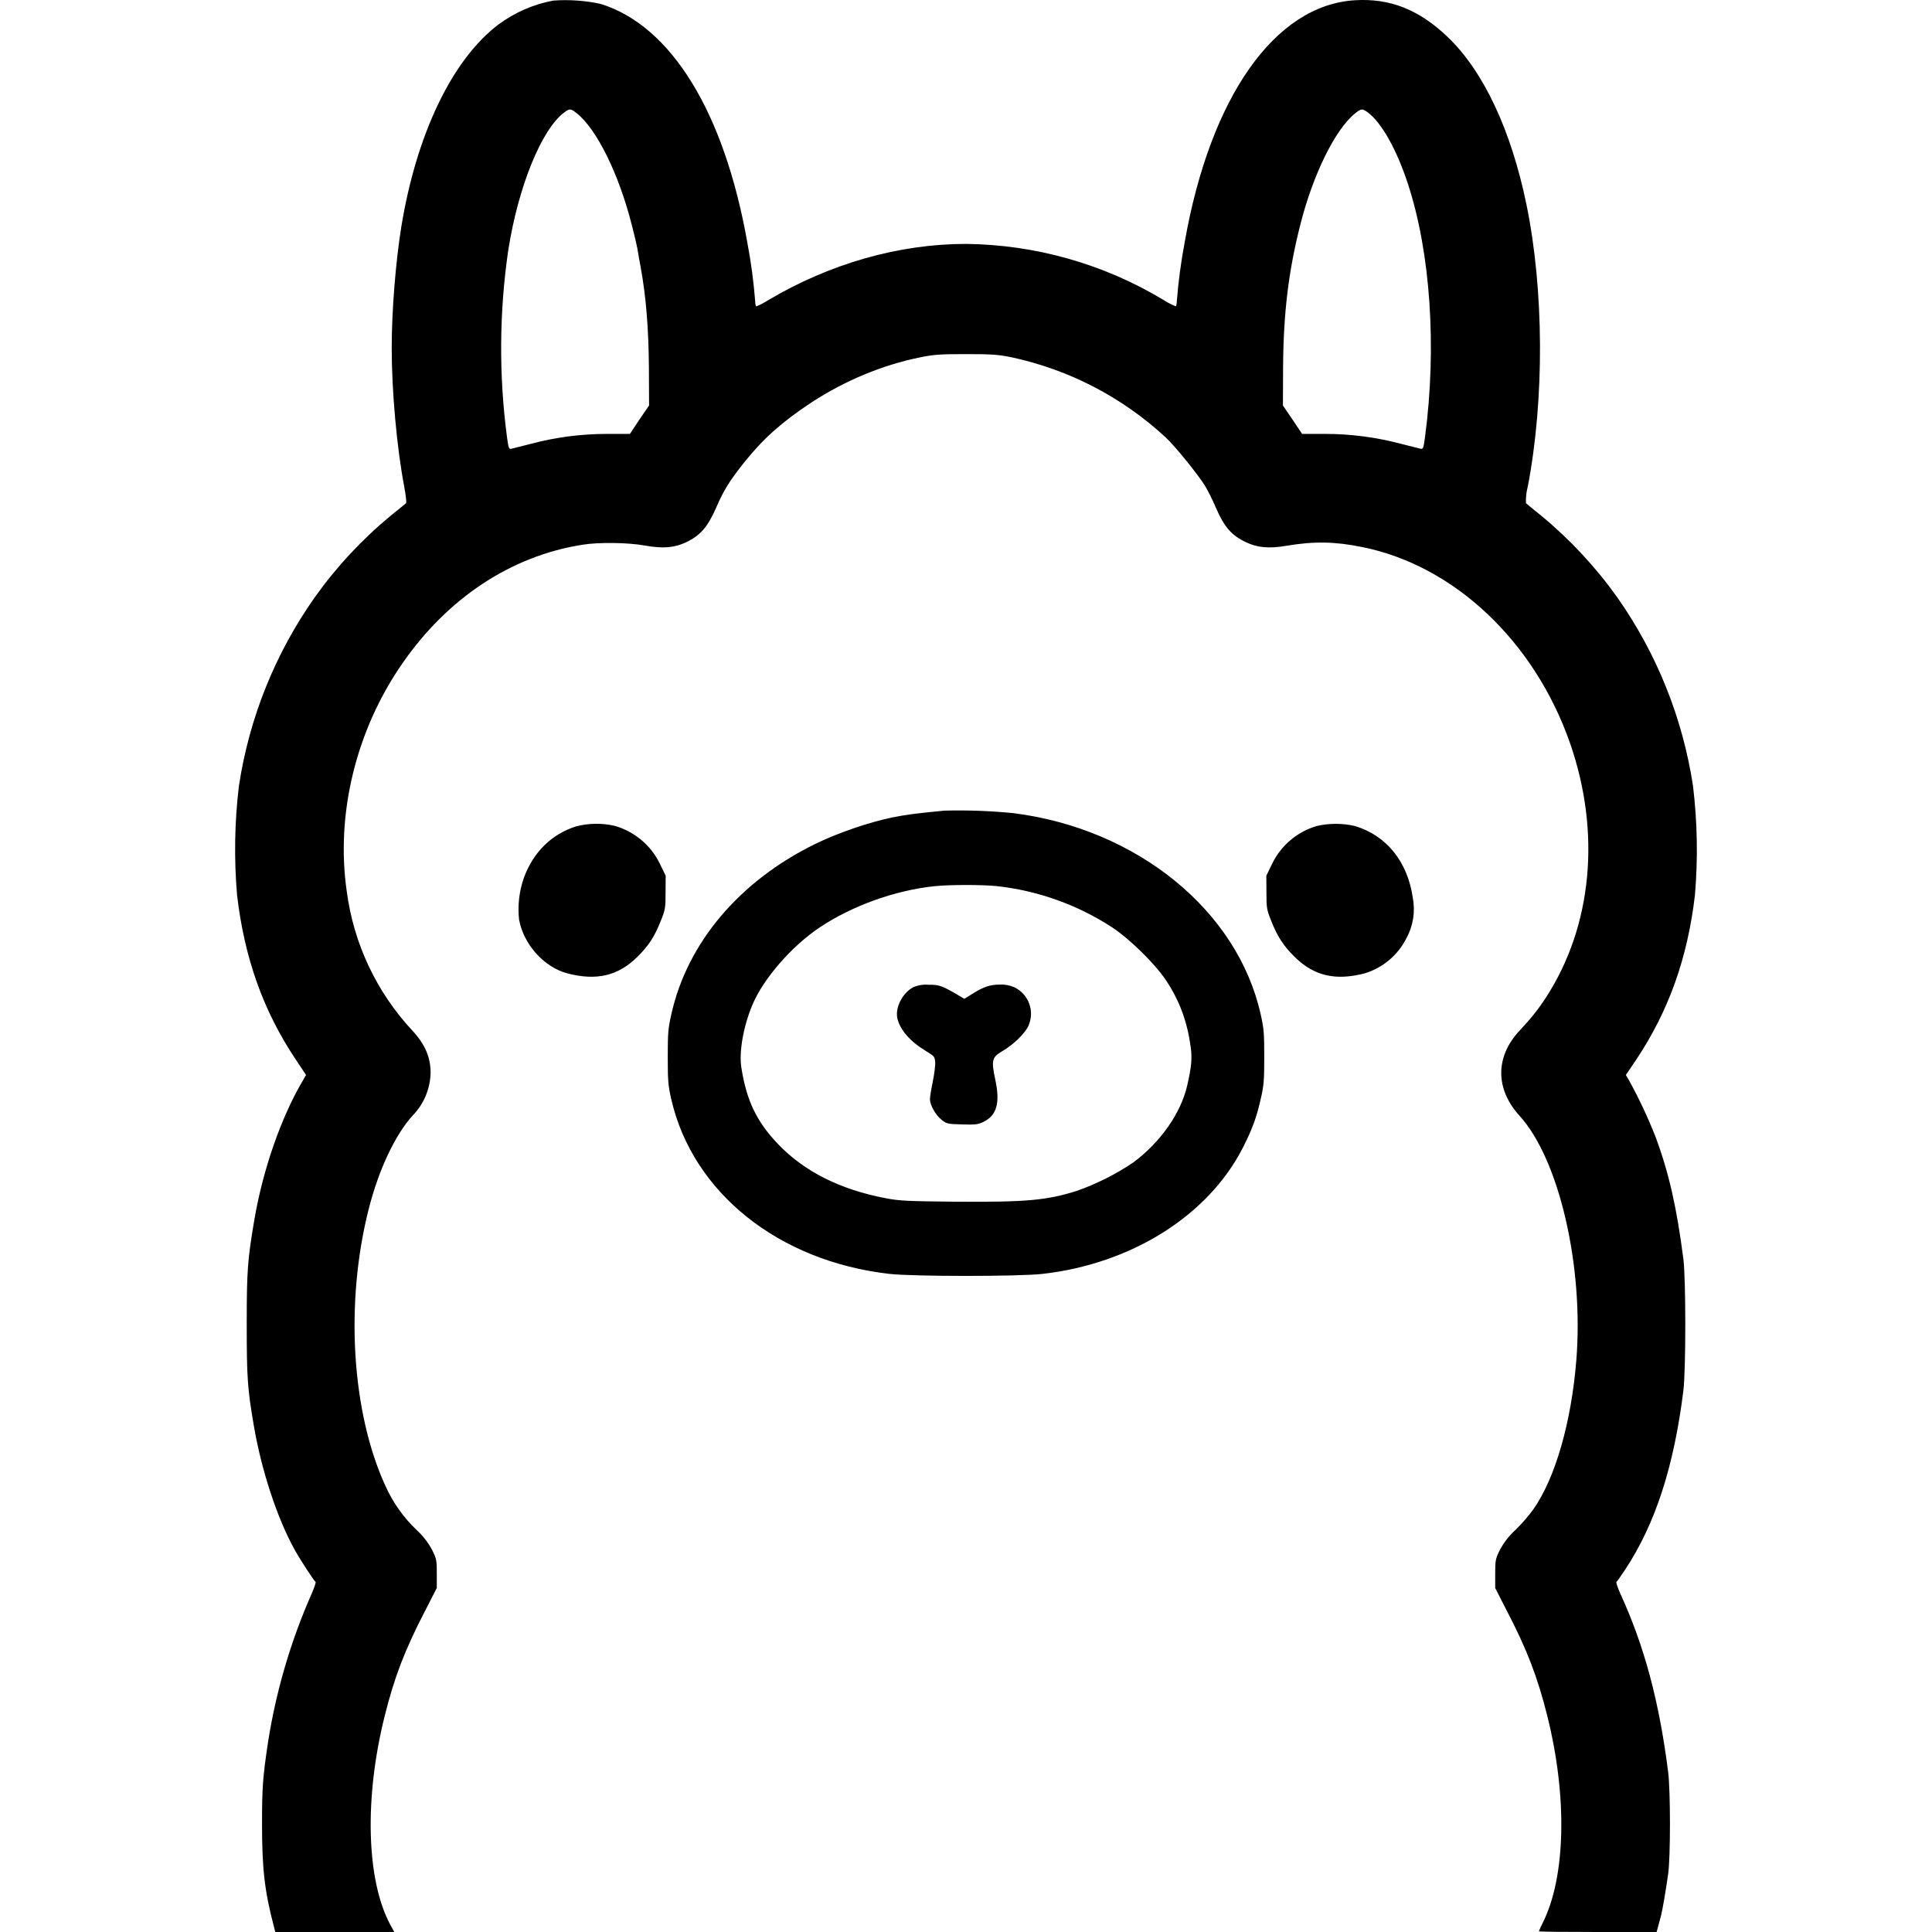
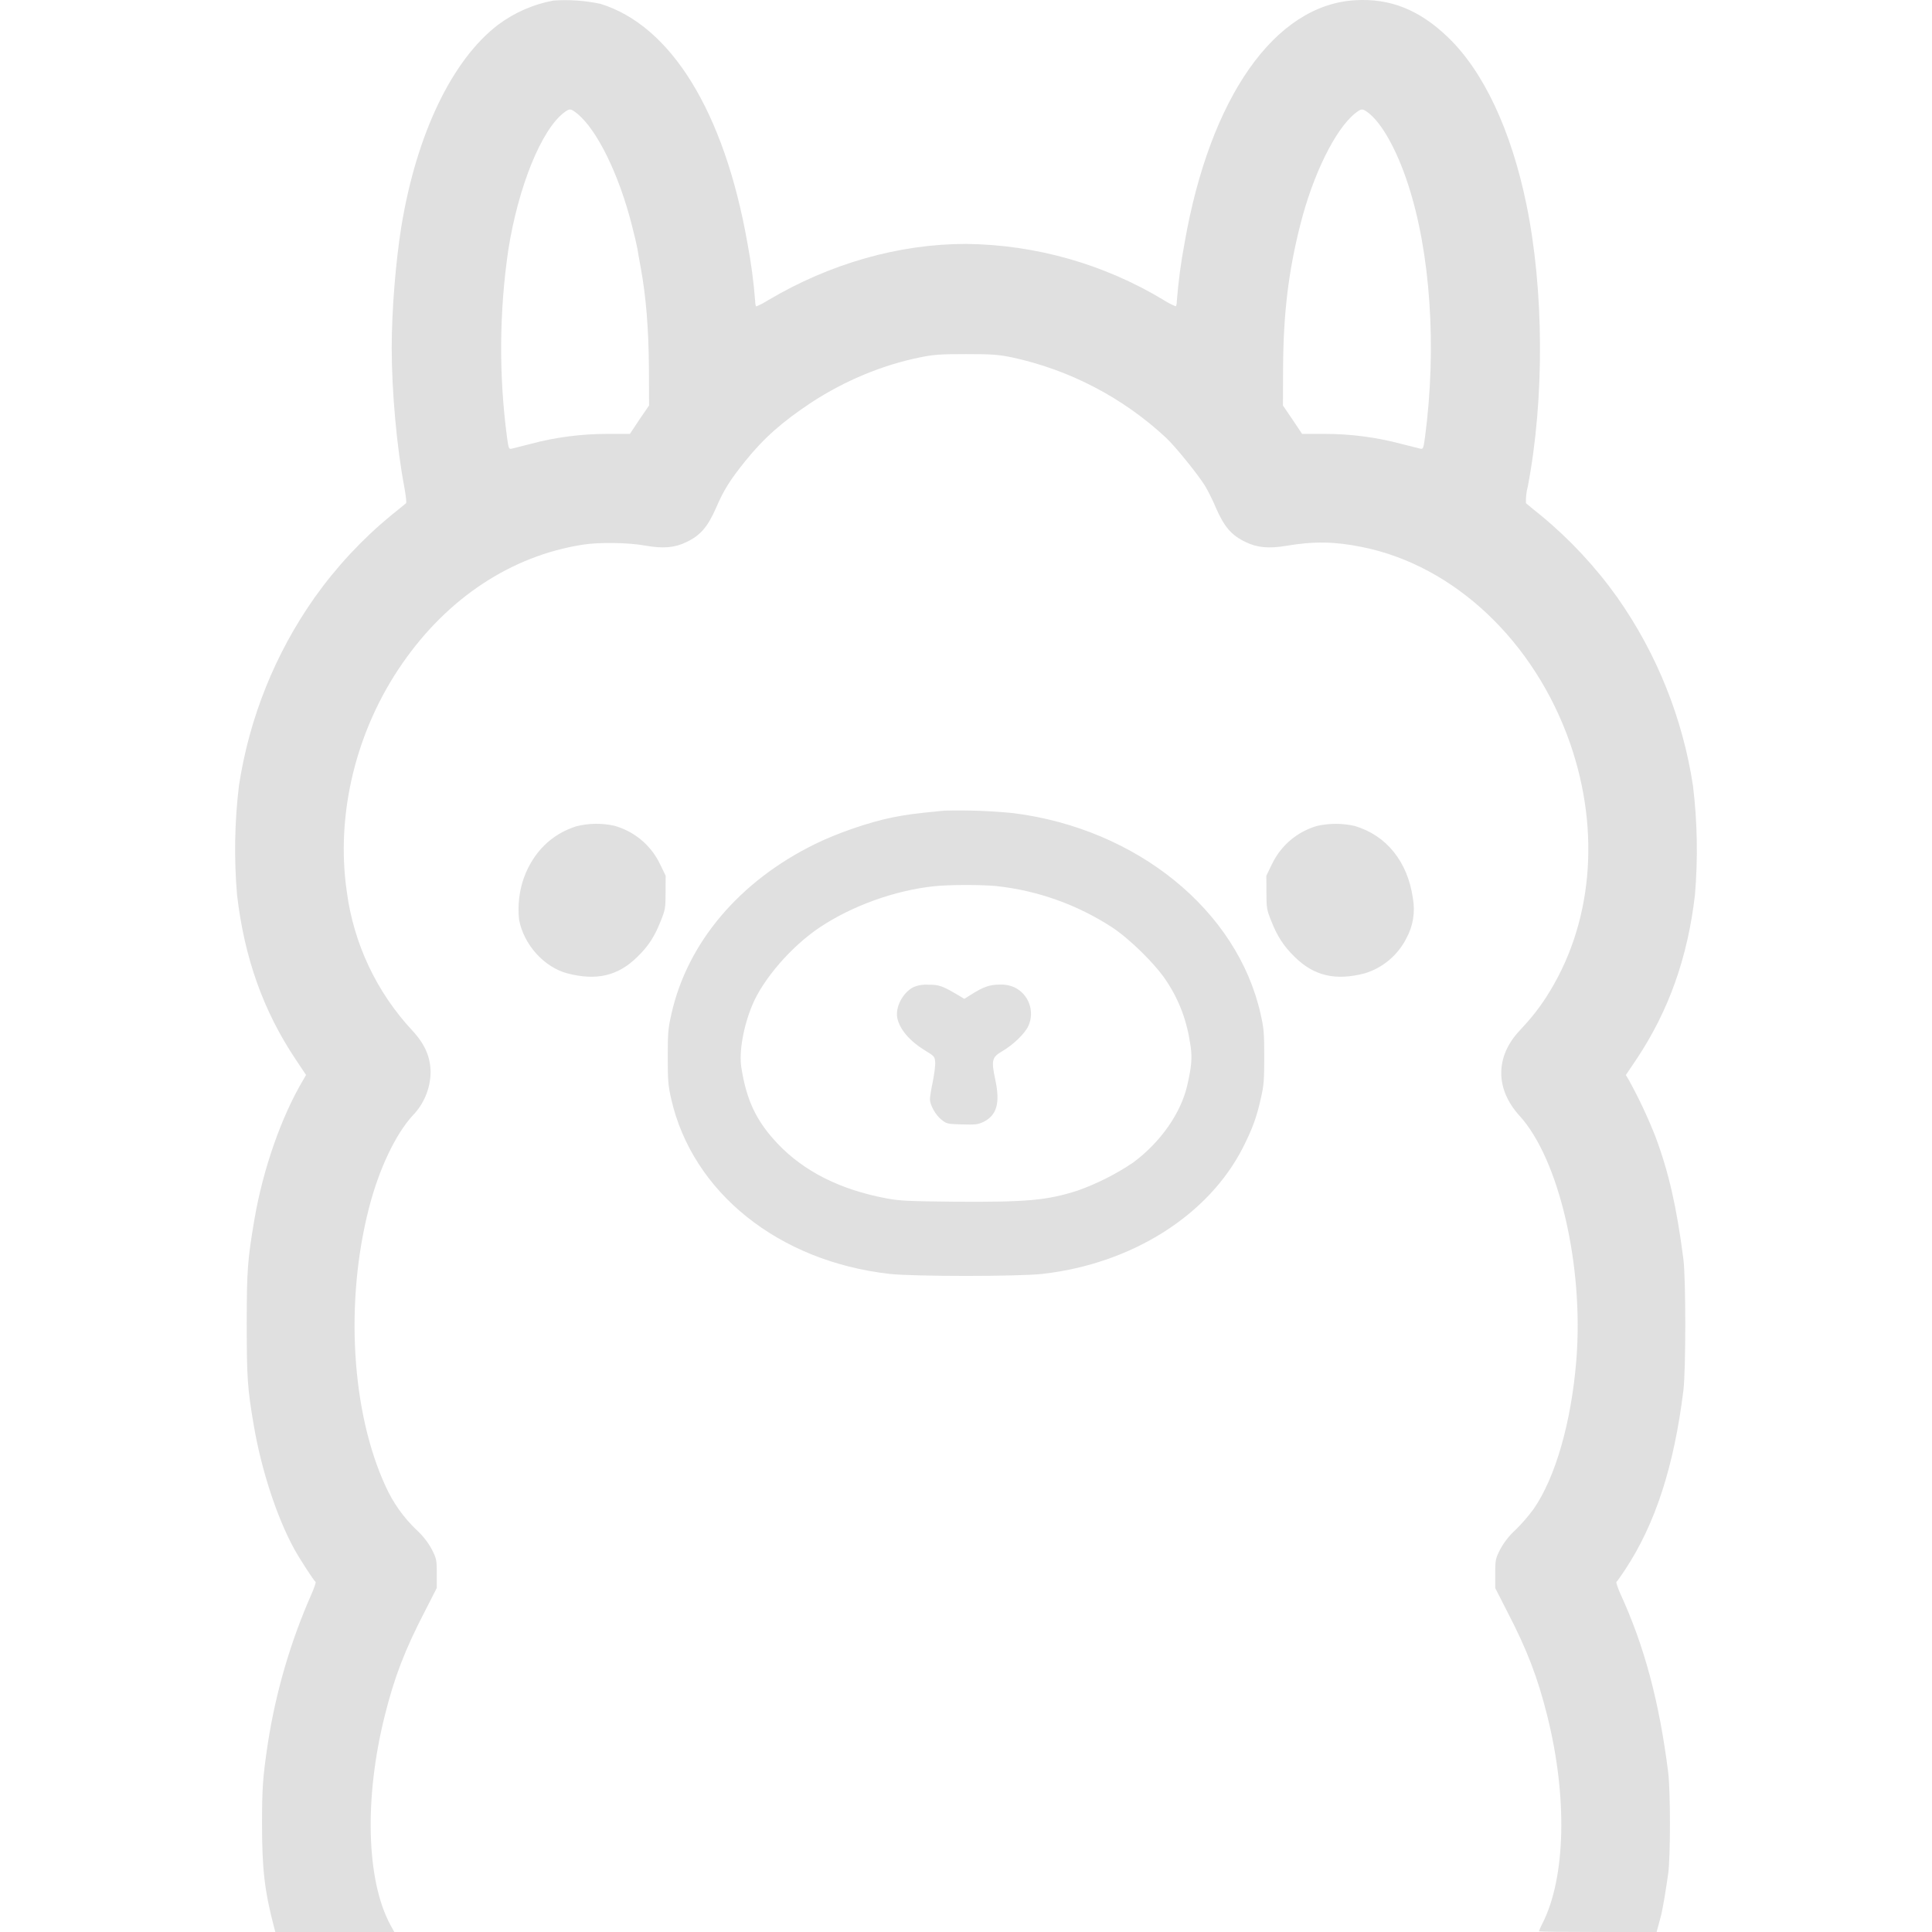
- <svg xmlns="http://www.w3.org/2000/svg" fill="#000000" role="img" viewBox="0 0 24 24">
+ <svg xmlns="http://www.w3.org/2000/svg" fill="#E0E0E0" role="img" viewBox="0 0 24 24">
  <path d="M16.361 10.26a.894.894 0 0 0-.558.47l-.072.148.001.207c0 .193.004.217.059.353.076.193.152.312.291.448.24.238.51.3.872.205a.86.86 0 0 0 .517-.436.752.752 0 0 0 .08-.498c-.064-.453-.33-.782-.724-.897a1.06 1.06 0 0 0-.466 0zm-9.203.005c-.305.096-.533.32-.65.639a1.187 1.187 0 0 0-.06.52c.057.309.31.59.598.667.362.095.632.033.872-.205.14-.136.215-.255.291-.448.055-.136.059-.16.059-.353l.001-.207-.072-.148a.894.894 0 0 0-.565-.472 1.02 1.02 0 0 0-.474.007Zm4.184 2c-.131.071-.223.25-.195.383.031.143.157.288.353.407.105.063.112.072.117.136.004.038-.01.146-.029.243-.02.094-.036.194-.036.222.002.074.07.195.143.253.064.052.076.054.255.059.164.005.198.001.264-.03.169-.082.212-.234.15-.525-.052-.243-.042-.28.087-.355.137-.08.281-.219.324-.314a.365.365 0 0 0-.175-.48.394.394 0 0 0-.181-.033c-.126 0-.207.03-.355.124l-.085.053-.053-.032c-.219-.13-.259-.145-.391-.143a.396.396 0 0 0-.193.032zm.39-2.195c-.373.036-.475.05-.654.086-.291.06-.68.195-.951.328-.94.46-1.589 1.226-1.787 2.114-.04.176-.045.234-.045.53 0 .294.005.357.043.524.264 1.16 1.332 2.017 2.714 2.173.3.033 1.596.033 1.896 0 1.11-.125 2.064-.727 2.493-1.571.114-.226.169-.372.22-.602.039-.167.044-.23.044-.523 0-.297-.005-.355-.045-.531-.288-1.29-1.539-2.304-3.072-2.497a6.873 6.873 0 0 0-.855-.031zm.645.937a3.283 3.283 0 0 1 1.44.514c.223.148.537.458.671.662.166.251.26.508.303.82.02.143.01.251-.043.482-.08.345-.332.705-.672.957a3.115 3.115 0 0 1-.689.348c-.382.122-.632.144-1.525.138-.582-.006-.686-.01-.853-.042-.57-.107-1.022-.334-1.35-.68-.264-.28-.385-.535-.45-.946-.03-.192.025-.509.137-.776.136-.326.488-.73.836-.963.403-.269.934-.46 1.422-.512.187-.02.586-.02.773-.002zm-5.503-11a1.653 1.653 0 0 0-.683.298C5.617.74 5.173 1.666 4.985 2.819c-.07.436-.119 1.04-.119 1.503 0 .544.064 1.24.155 1.721.02.107.031.202.023.208a8.12 8.12 0 0 1-.187.152 5.324 5.324 0 0 0-.949 1.02 5.49 5.49 0 0 0-.94 2.339 6.625 6.625 0 0 0-.023 1.357c.091.78.325 1.438.727 2.04l.13.195-.037.064c-.269.452-.498 1.105-.605 1.732-.084.496-.095.629-.095 1.294 0 .67.009.803.088 1.266.095.555.288 1.143.503 1.534.071.128.243.393.264.407.007.003-.014.067-.046.141a7.405 7.405 0 0 0-.548 1.873c-.062.417-.071.552-.071.991 0 .56.031.832.148 1.279L3.42 24h1.478l-.05-.091c-.297-.552-.325-1.575-.068-2.597.117-.472.25-.819.498-1.296l.148-.29v-.177c0-.165-.003-.184-.057-.293a.915.915 0 0 0-.194-.25 1.74 1.74 0 0 1-.385-.543c-.424-.92-.506-2.286-.208-3.451.124-.486.329-.918.544-1.154a.787.787 0 0 0 .223-.531c0-.195-.07-.355-.224-.522a3.136 3.136 0 0 1-.817-1.729c-.14-.96.114-2.005.69-2.834.563-.814 1.353-1.336 2.237-1.475.199-.033.57-.028.776.01.226.04.367.028.512-.041.179-.085.268-.19.374-.431.093-.215.165-.333.36-.576.234-.29.46-.489.822-.729.413-.27.884-.467 1.352-.561.17-.035.25-.04.569-.04.319 0 .398.005.569.04a4.07 4.07 0 0 1 1.914.997c.117.109.398.457.488.602.034.057.095.177.132.267.105.241.195.346.374.43.14.068.286.082.503.045.343-.058.607-.053.943.016 1.144.23 2.14 1.173 2.581 2.437.385 1.108.276 2.267-.296 3.153-.097.15-.193.27-.333.419-.301.322-.301.722-.001 1.053.493.539.801 1.866.708 3.036-.062.772-.26 1.463-.533 1.854a2.096 2.096 0 0 1-.224.258.916.916 0 0 0-.194.25c-.054.109-.057.128-.057.293v.178l.148.29c.248.476.38.823.498 1.295.253 1.008.231 2.01-.059 2.581a.845.845 0 0 0-.044.098c0 .006.329.009.732.009h.73l.02-.074.036-.134c.019-.076.057-.3.088-.516.029-.217.029-1.016 0-1.258-.11-.875-.295-1.57-.597-2.226-.032-.074-.053-.138-.046-.141.008-.005.057-.074.108-.152.376-.569.607-1.284.724-2.228.031-.26.031-1.378 0-1.628-.083-.645-.182-1.082-.348-1.525a6.083 6.083 0 0 0-.329-.7l-.038-.064.131-.194c.402-.604.636-1.262.727-2.04a6.625 6.625 0 0 0-.024-1.358 5.512 5.512 0 0 0-.939-2.339 5.325 5.325 0 0 0-.95-1.02 8.097 8.097 0 0 1-.186-.152.692.692 0 0 1 .023-.208c.208-1.087.201-2.443-.017-3.503-.19-.924-.535-1.658-.98-2.082-.354-.338-.716-.482-1.15-.455-.996.059-1.8 1.205-2.116 3.01a6.805 6.805 0 0 0-.097.726c0 .036-.007.066-.015.066a.96.96 0 0 1-.149-.078A4.857 4.857 0 0 0 12 3.03c-.832 0-1.687.243-2.456.698a.958.958 0 0 1-.148.078c-.008 0-.015-.03-.015-.066a6.71 6.71 0 0 0-.097-.725C8.997 1.392 8.337.319 7.46.048a2.096 2.096 0 0 0-.585-.041Zm.293 1.402c.248.197.523.759.682 1.388.03.113.06.244.069.292.007.047.026.152.041.233.067.365.098.76.102 1.24l.002.475-.12.175-.118.178h-.278c-.324 0-.646.041-.954.124l-.238.06c-.033.007-.038-.003-.057-.144a8.438 8.438 0 0 1 .016-2.323c.124-.788.413-1.501.696-1.711.067-.05.079-.049.157.013zm9.825-.012c.17.126.358.46.498.888.28.854.36 2.028.212 3.145-.019.14-.024.151-.057.144l-.238-.06a3.693 3.693 0 0 0-.954-.124h-.278l-.119-.178-.119-.175.002-.474c.004-.669.066-1.19.214-1.772.157-.623.434-1.185.68-1.382.078-.062.09-.063.159-.012z" />
</svg>
